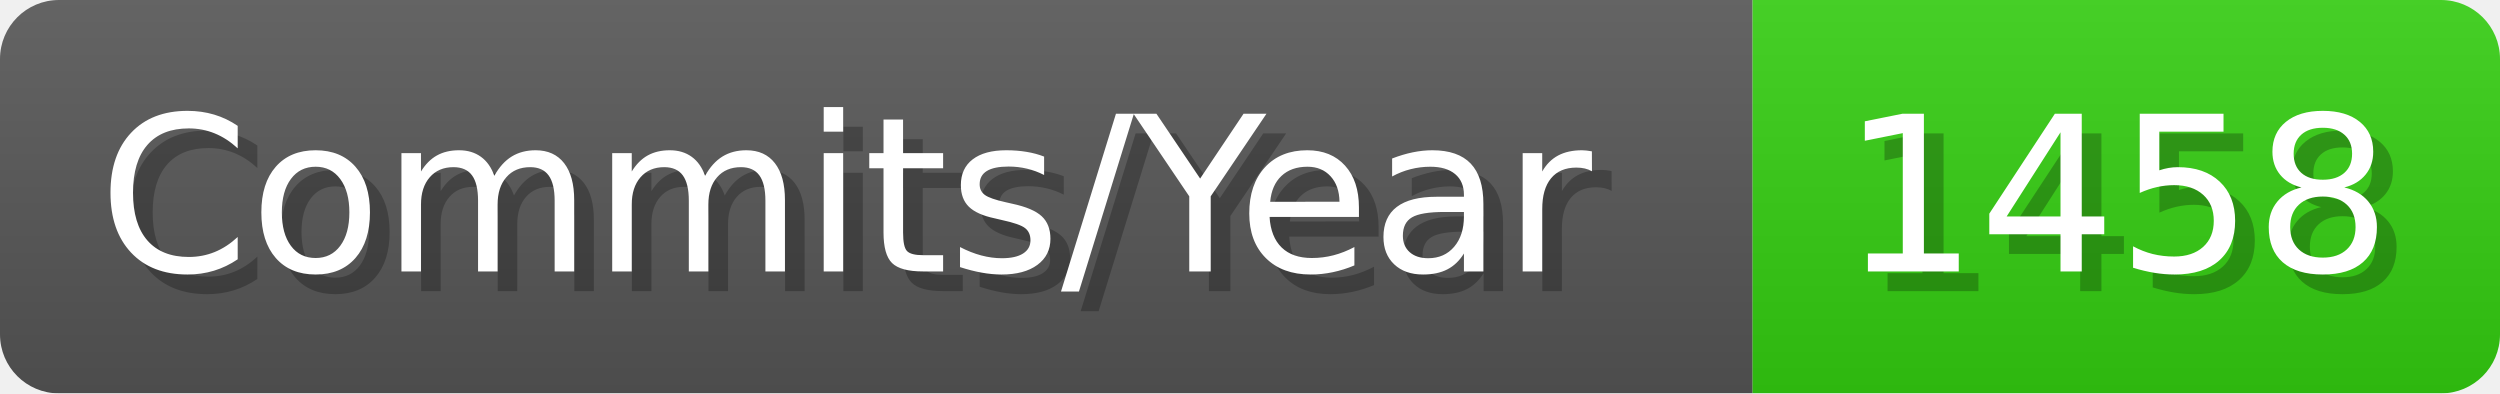
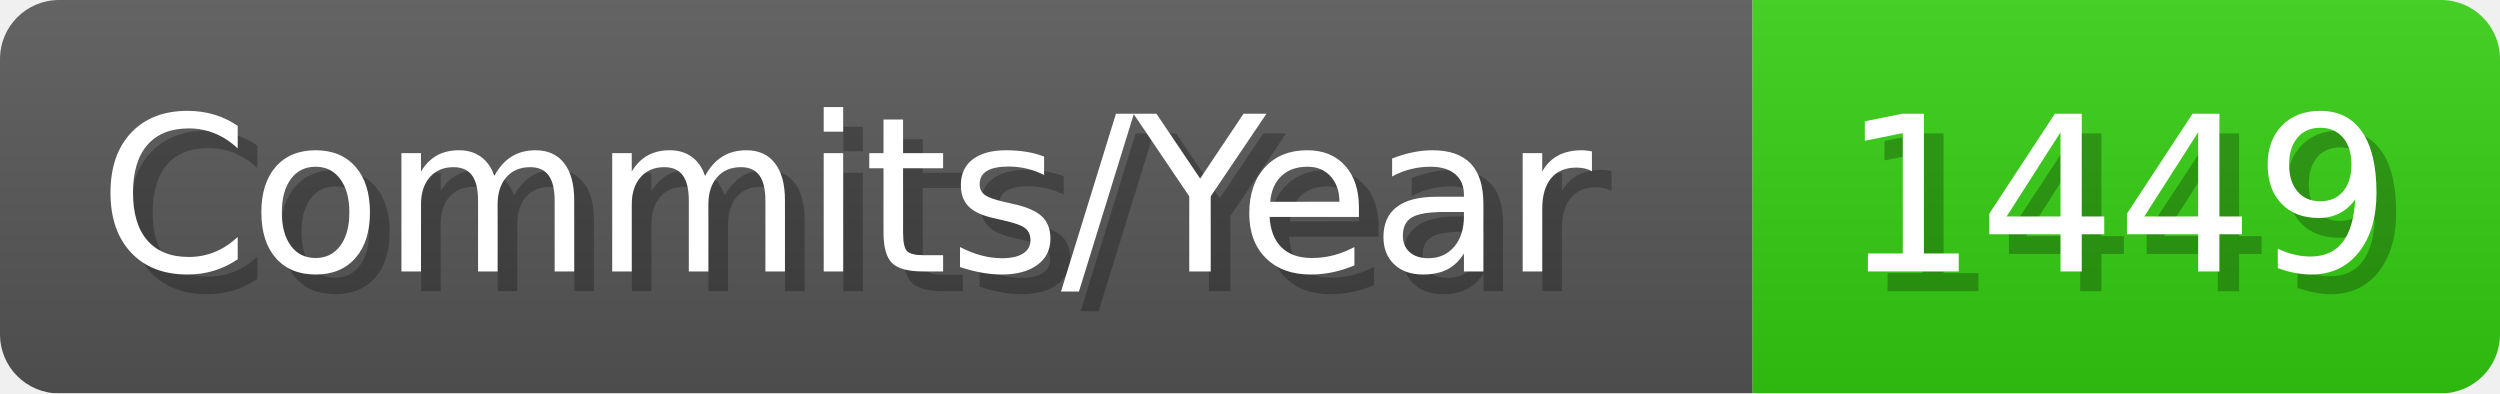
- <svg xmlns="http://www.w3.org/2000/svg" width="127.1" height="20" viewBox="0 0 1271 200" role="img" aria-label="Commits/Year: 1458">
+ <svg xmlns="http://www.w3.org/2000/svg" width="127.1" height="20" viewBox="0 0 1271 200" role="img" aria-label="Commits/Year: 1449">
  <linearGradient id="aUPdi" x2="0" y2="100%">
    <stop offset="0" stop-opacity=".1" stop-color="#EEE" />
    <stop offset="1" stop-opacity=".1" />
  </linearGradient>
  <mask id="WfAiQ">
    <rect width="1271" height="200" rx="30" fill="#FFF" />
  </mask>
  <g mask="url(#WfAiQ)">
    <rect width="891" height="200" fill="#555" />
    <rect width="380" height="200" fill="#3C1" x="891" />
    <rect width="1271" height="200" fill="url(#aUPdi)" />
  </g>
  <g aria-hidden="true" fill="#fff" text-anchor="start" font-family="Verdana,DejaVu Sans,sans-serif" font-size="110">
    <text x="60" y="148" textLength="791" fill="#000" opacity="0.25">Commits/Year</text>
    <text x="50" y="138" textLength="791">Commits/Year</text>
-     <text x="946" y="148" textLength="280" fill="#000" opacity="0.25">1458</text>
-     <text x="936" y="138" textLength="280">1458</text>
+     <text x="946" y="148" textLength="280" fill="#000" opacity="0.25">1449</text>
+     <text x="936" y="138" textLength="280">1449</text>
  </g>
</svg>
